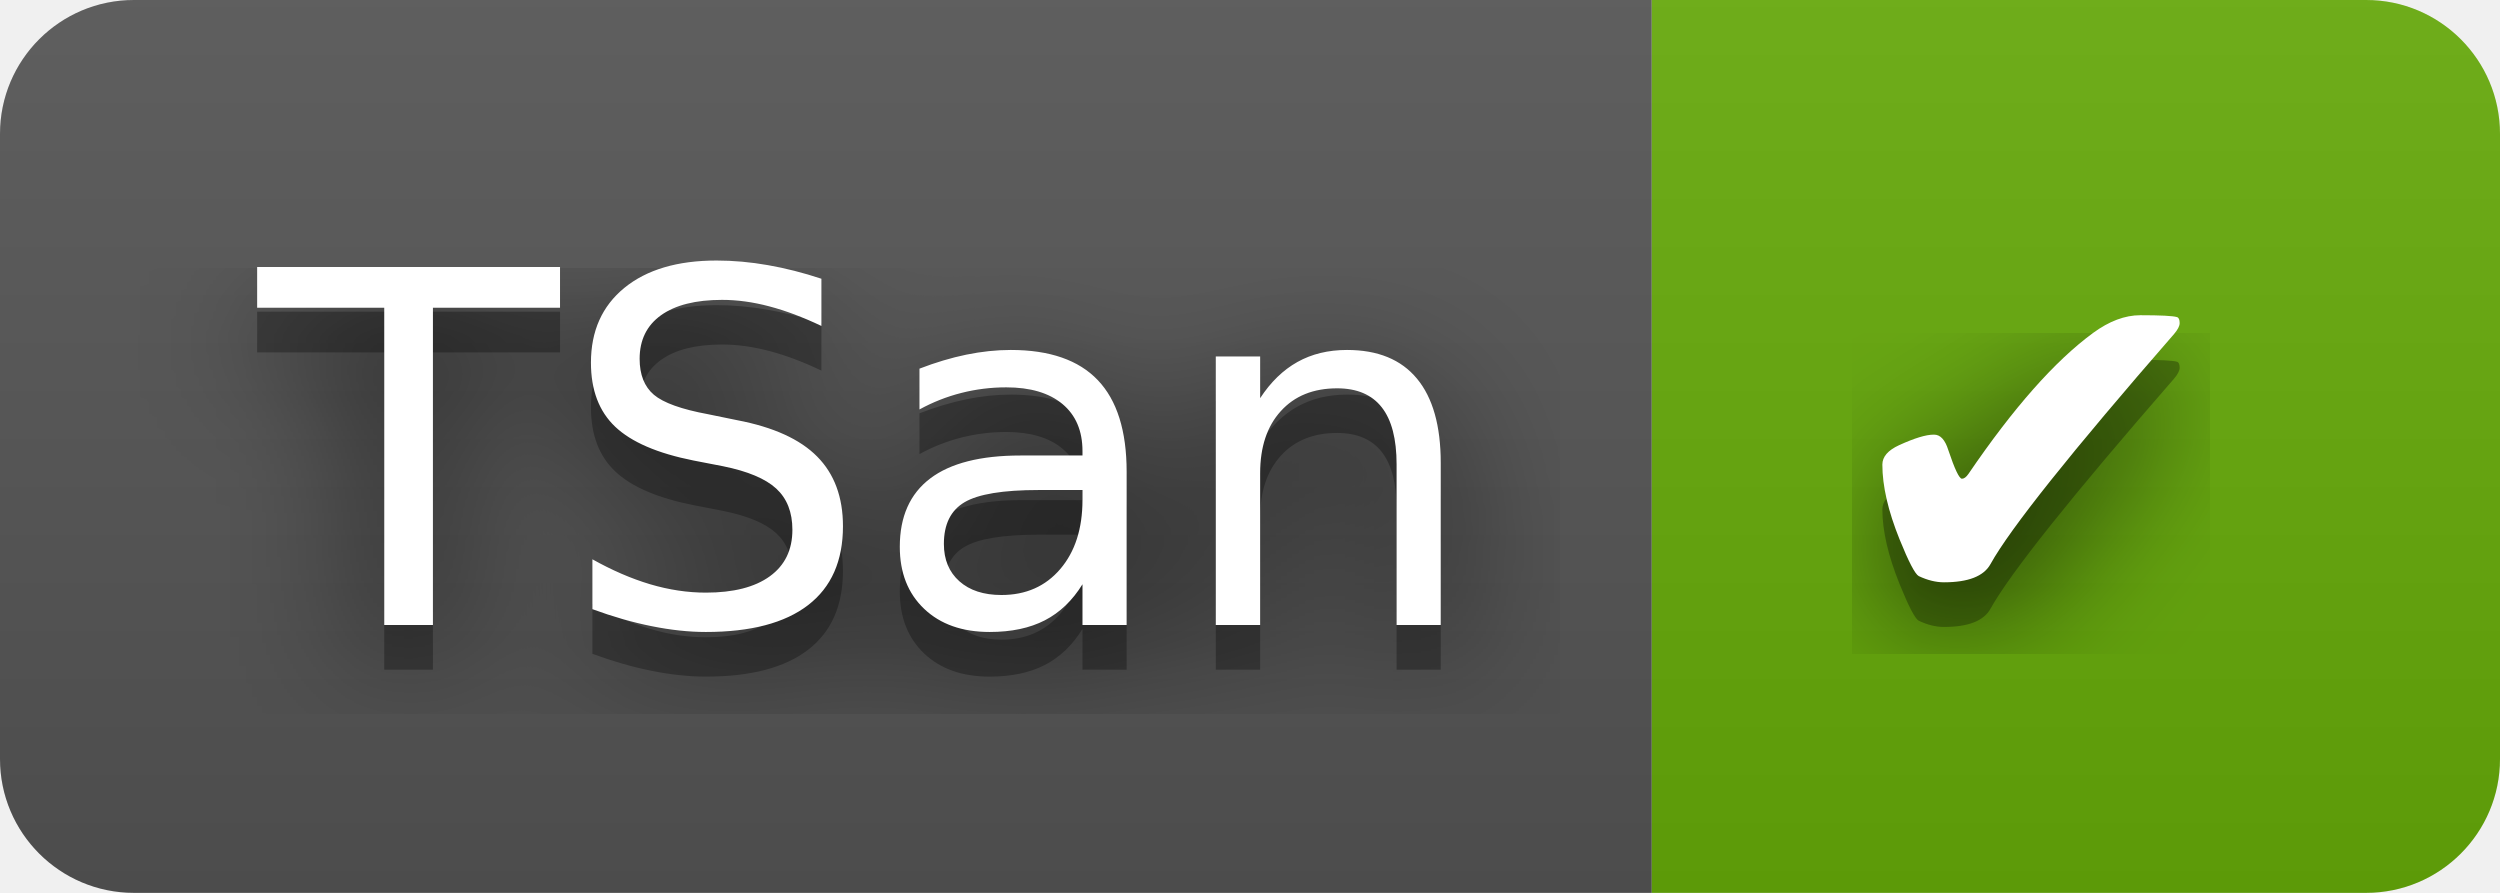
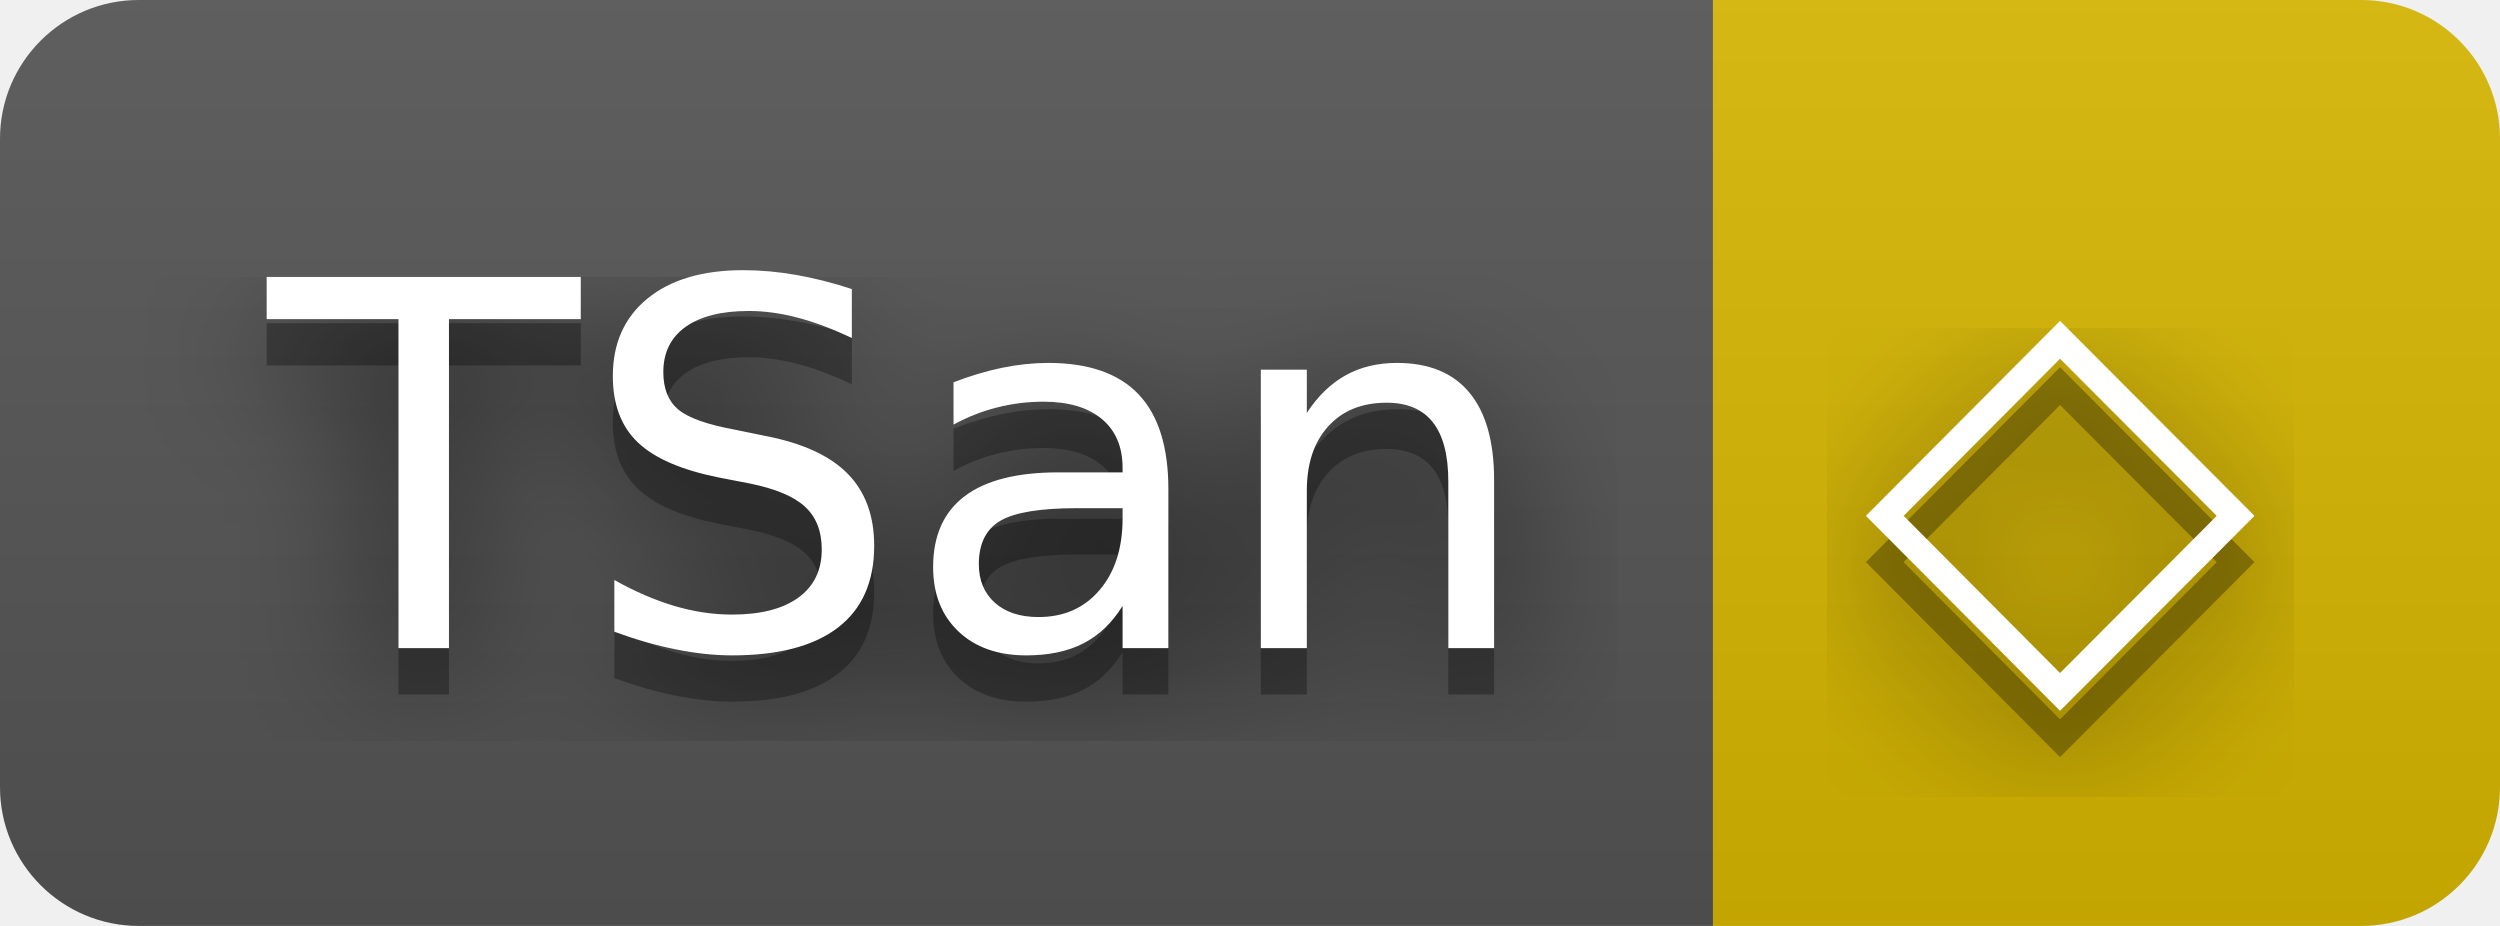
- <svg xmlns="http://www.w3.org/2000/svg" width="56" height="20" role="img" aria-label="TSan: ✔">
+ <svg xmlns="http://www.w3.org/2000/svg" width="54" height="20" role="img" aria-label="TSan: ◇">
  <filter id="blur">
    <feGaussianBlur stdDeviation="16" />
  </filter>
  <linearGradient id="s" x2="0" y2="100%">
    <stop offset="0" stop-color="#bbb" stop-opacity=".1" />
    <stop offset="1" stop-opacity=".1" />
  </linearGradient>
  <clipPath id="r">
-     <rect width="56" height="20" rx="3" />
+     <rect width="54" height="20" rx="3" />
  </clipPath>
  <g clip-path="url(#r)">
    <rect width="37" height="20" fill="#555" />
-     <rect x="37" width="19" height="20" fill="#67ac09" />
-     <rect width="56" height="20" fill="url(#s)" />
+     <rect x="37" width="17" height="20" fill="#d8b800" />
+     <rect width="54" height="20" fill="url(#s)" />
  </g>
  <g fill="#fff" text-anchor="middle" font-family="Verdana,Geneva,DejaVu Sans,sans-serif" text-rendering="geometricPrecision" font-size="110">
    <g transform="scale(.1)">
      <g aria-hidden="true" fill="#010101">
        <text x="195" y="150" fill-opacity=".8" filter="url(#blur)" textLength="270">TSan</text>
        <text x="195" y="150" fill-opacity=".3" textLength="270">TSan</text>
      </g>
      <text x="195" y="140" textLength="270">TSan</text>
    </g>
    <g transform="scale(.1)">
      <g aria-hidden="true" fill="#010101">
-         <text x="455" y="150" fill-opacity=".8" filter="url(#blur)" textLength="90">✔</text>
-         <text x="455" y="150" fill-opacity=".3" textLength="90">✔</text>
+         <text x="445" y="150" fill-opacity=".8" filter="url(#blur)" textLength="70">◇</text>
+         <text x="445" y="150" fill-opacity=".3" textLength="70">◇</text>
      </g>
-       <text x="455" y="140" textLength="90">✔</text>
+       <text x="445" y="140" textLength="70">◇</text>
    </g>
  </g>
</svg>
